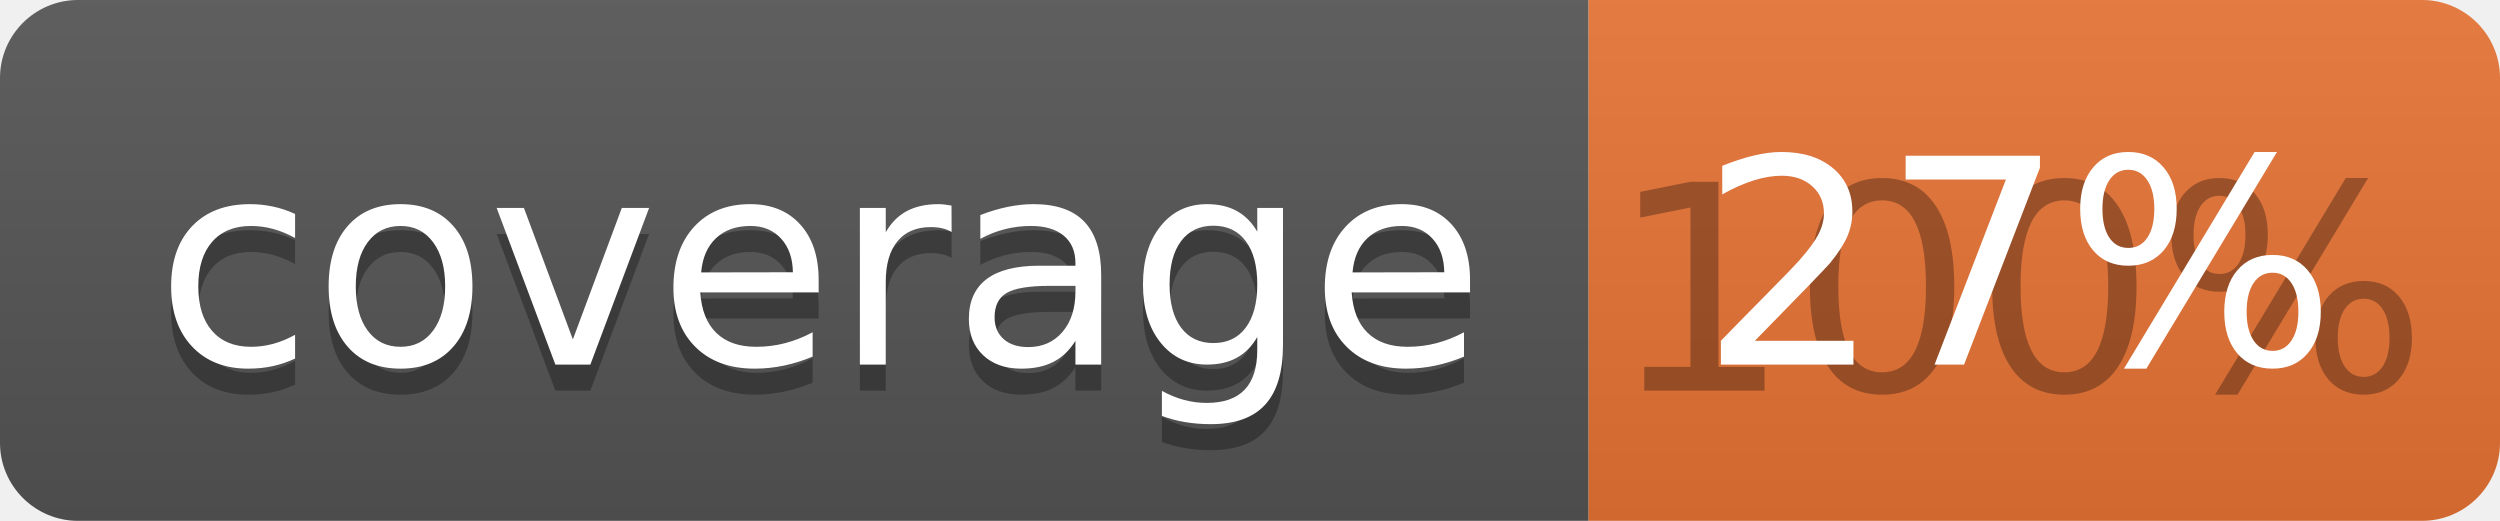
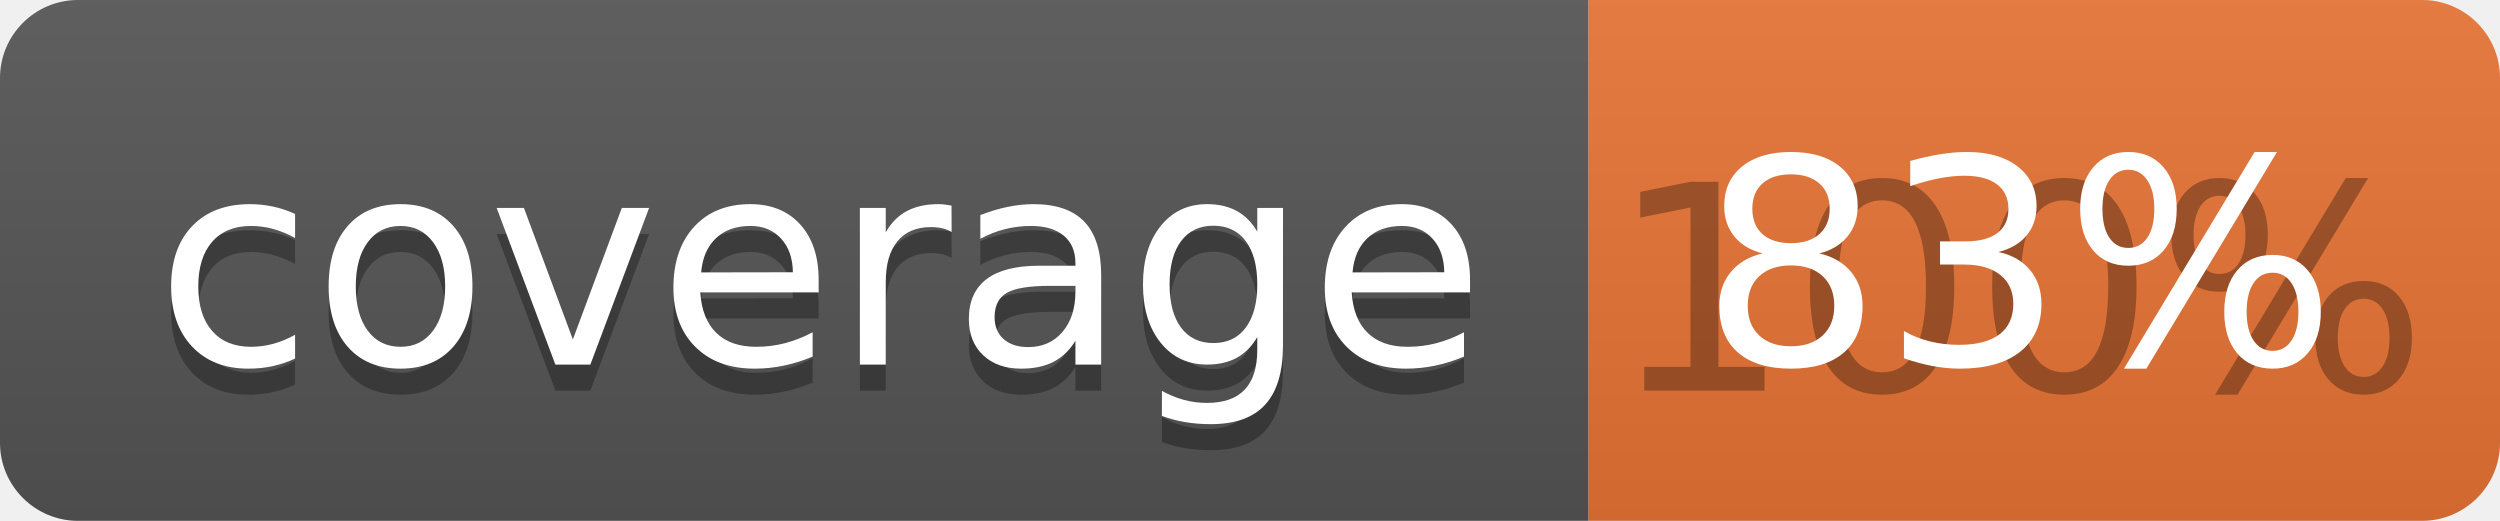
<svg xmlns="http://www.w3.org/2000/svg" width="96" height="20">
  <linearGradient id="b" x2="0" y2="100%">
    <stop offset="0" stop-color="#bbb" stop-opacity=".1" />
    <stop offset="1" stop-opacity=".1" />
  </linearGradient>
  <clipPath id="a">
    <rect width="96" height="20" rx="3" fill="#fff" />
  </clipPath>
  <g clip-path="url(#a)">
    <path fill="#555" d="M0 0h61v20H0z" />
    <path fill="#E87435" d="M61 0h35v20H61z" />
    <path fill="url(#b)" d="M0 0h96v20H0z" />
  </g>
  <g fill="#fff" text-anchor="middle" font-family="DejaVu Sans,Verdana,Geneva,sans-serif" font-size="110">
    <text x="315" y="150" fill="#010101" fill-opacity=".3" transform="scale(.1)" textLength="510">coverage</text>
    <text x="315" y="140" transform="scale(.1)" textLength="510">coverage</text>
    <text x="775" y="150" fill="#010101" fill-opacity=".3" transform="scale(.1)" textLength="250">100%</text>
-     <text x="775" y="140" transform="scale(.1)" textLength="250">27%</text>
+     <text x="775" y="140" transform="scale(.1)" textLength="250">83%</text>
  </g>
</svg>
